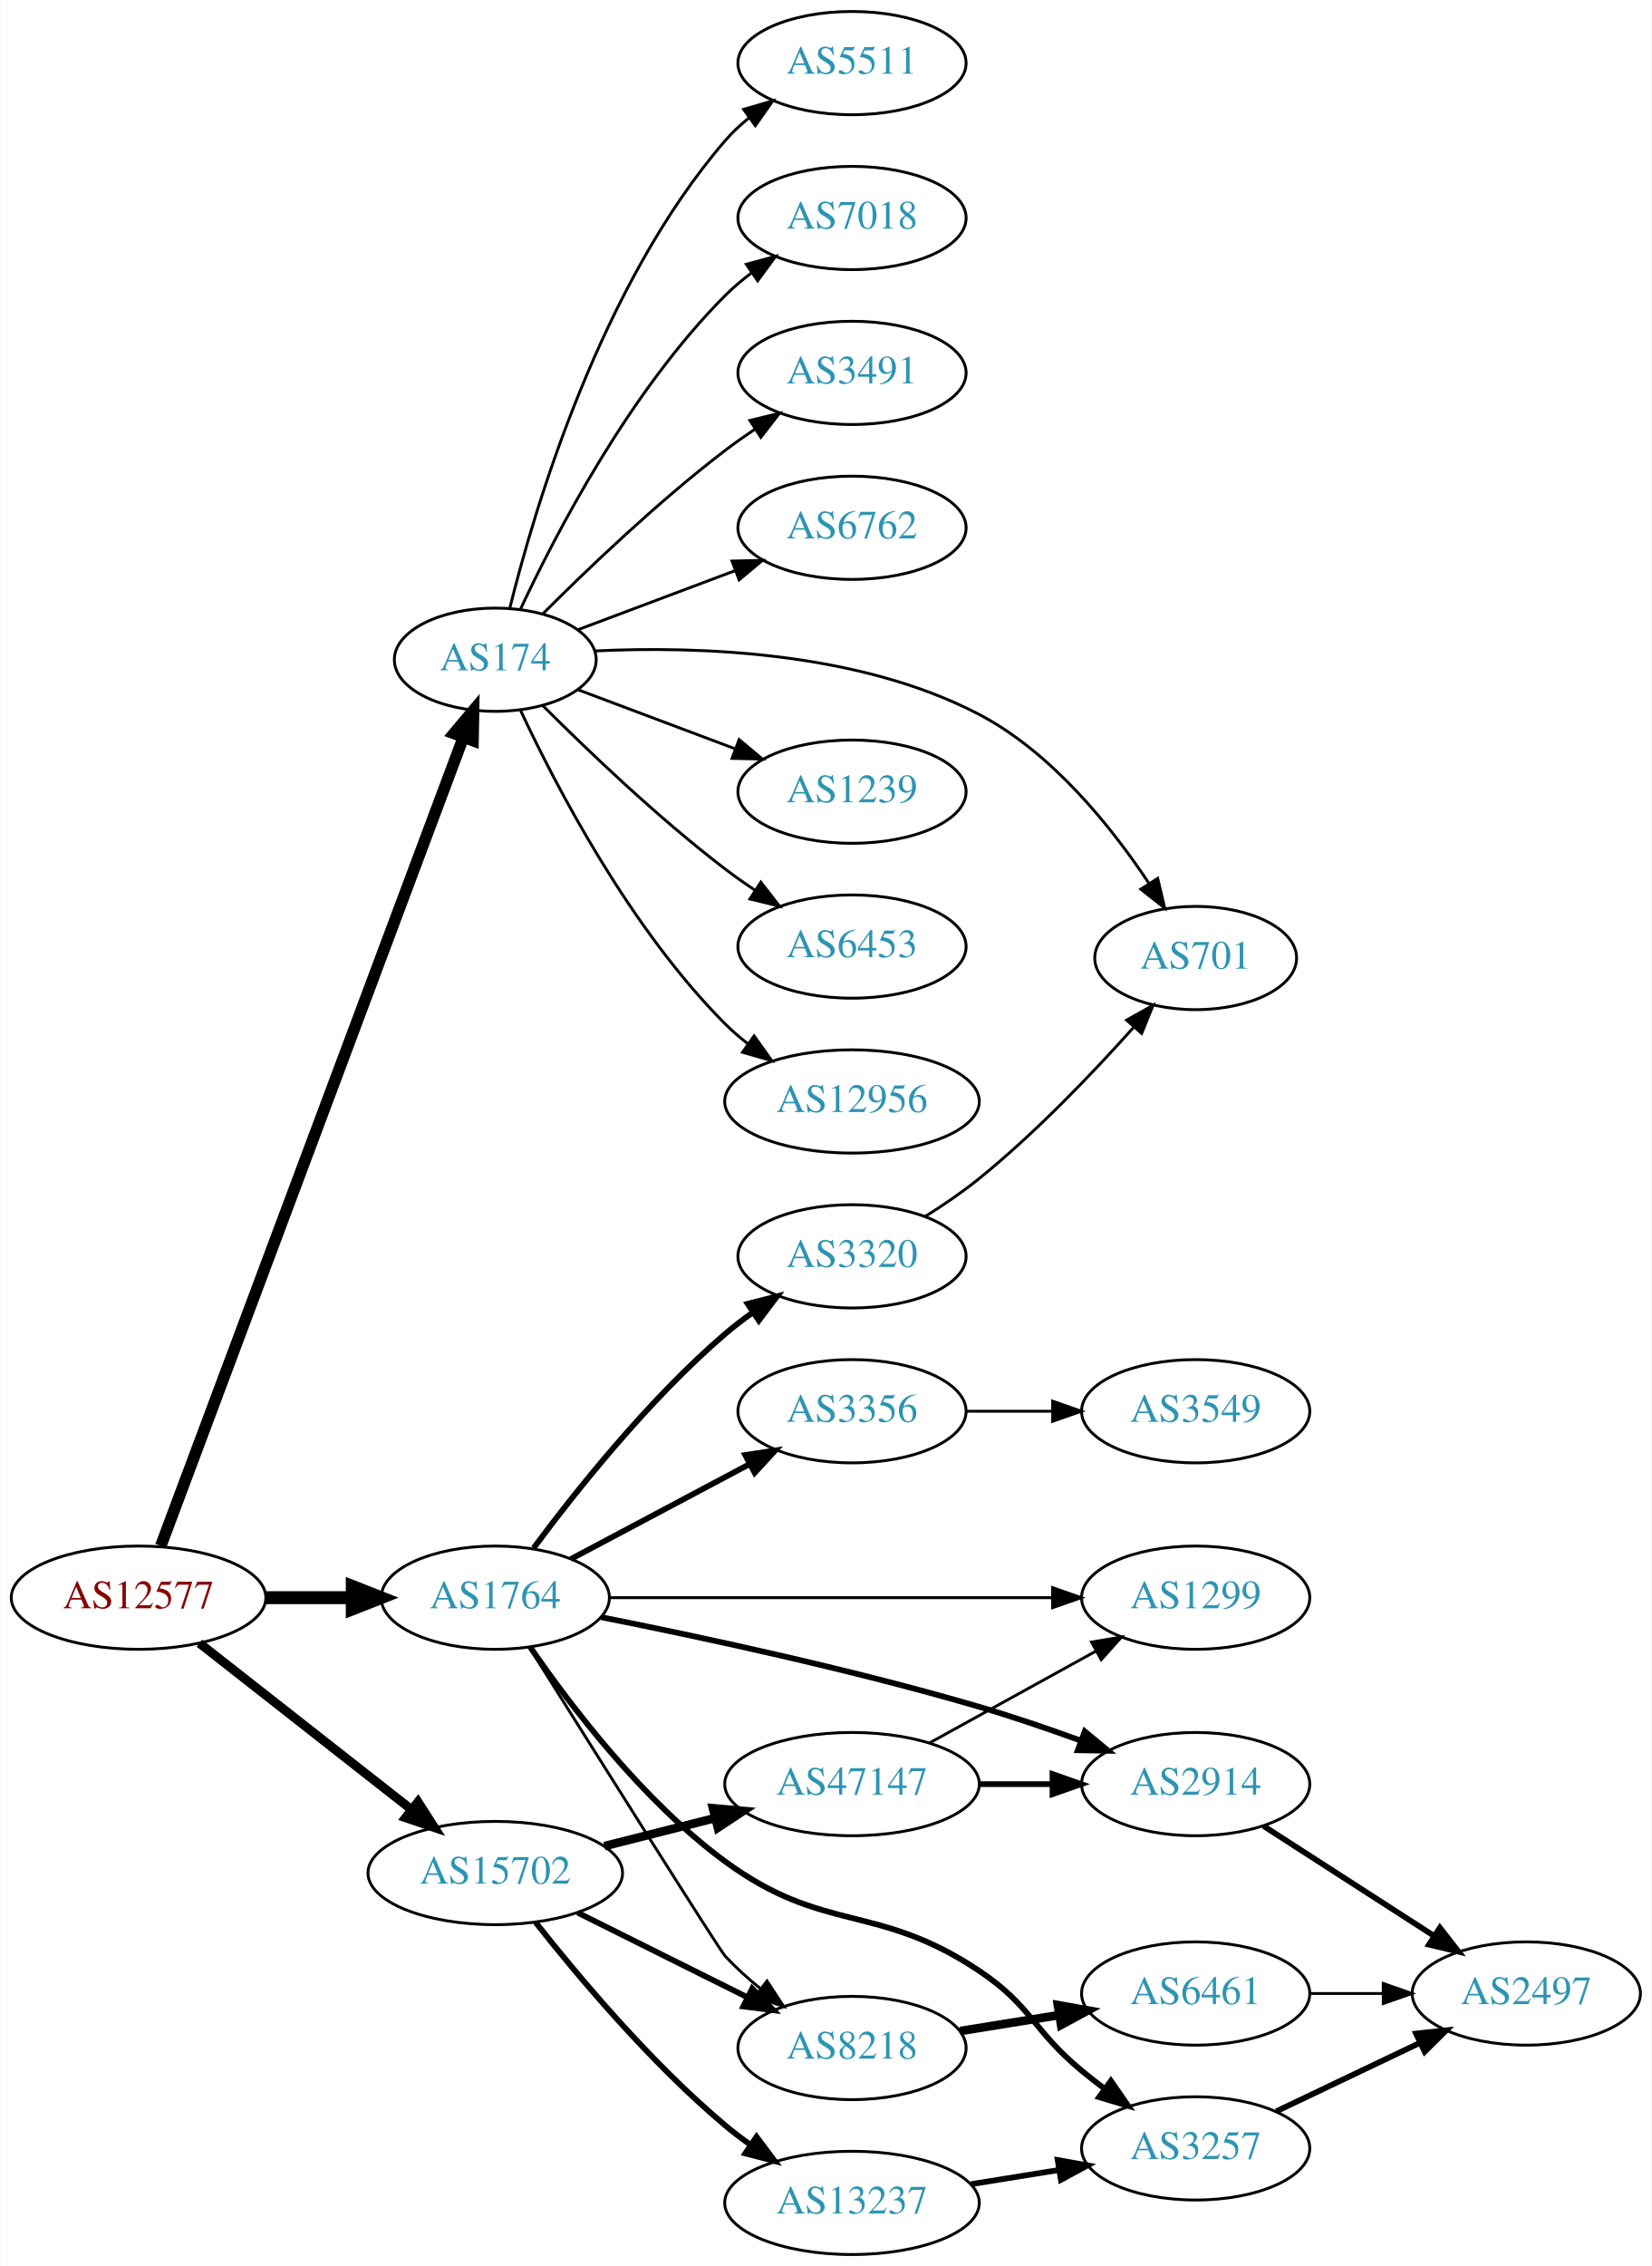
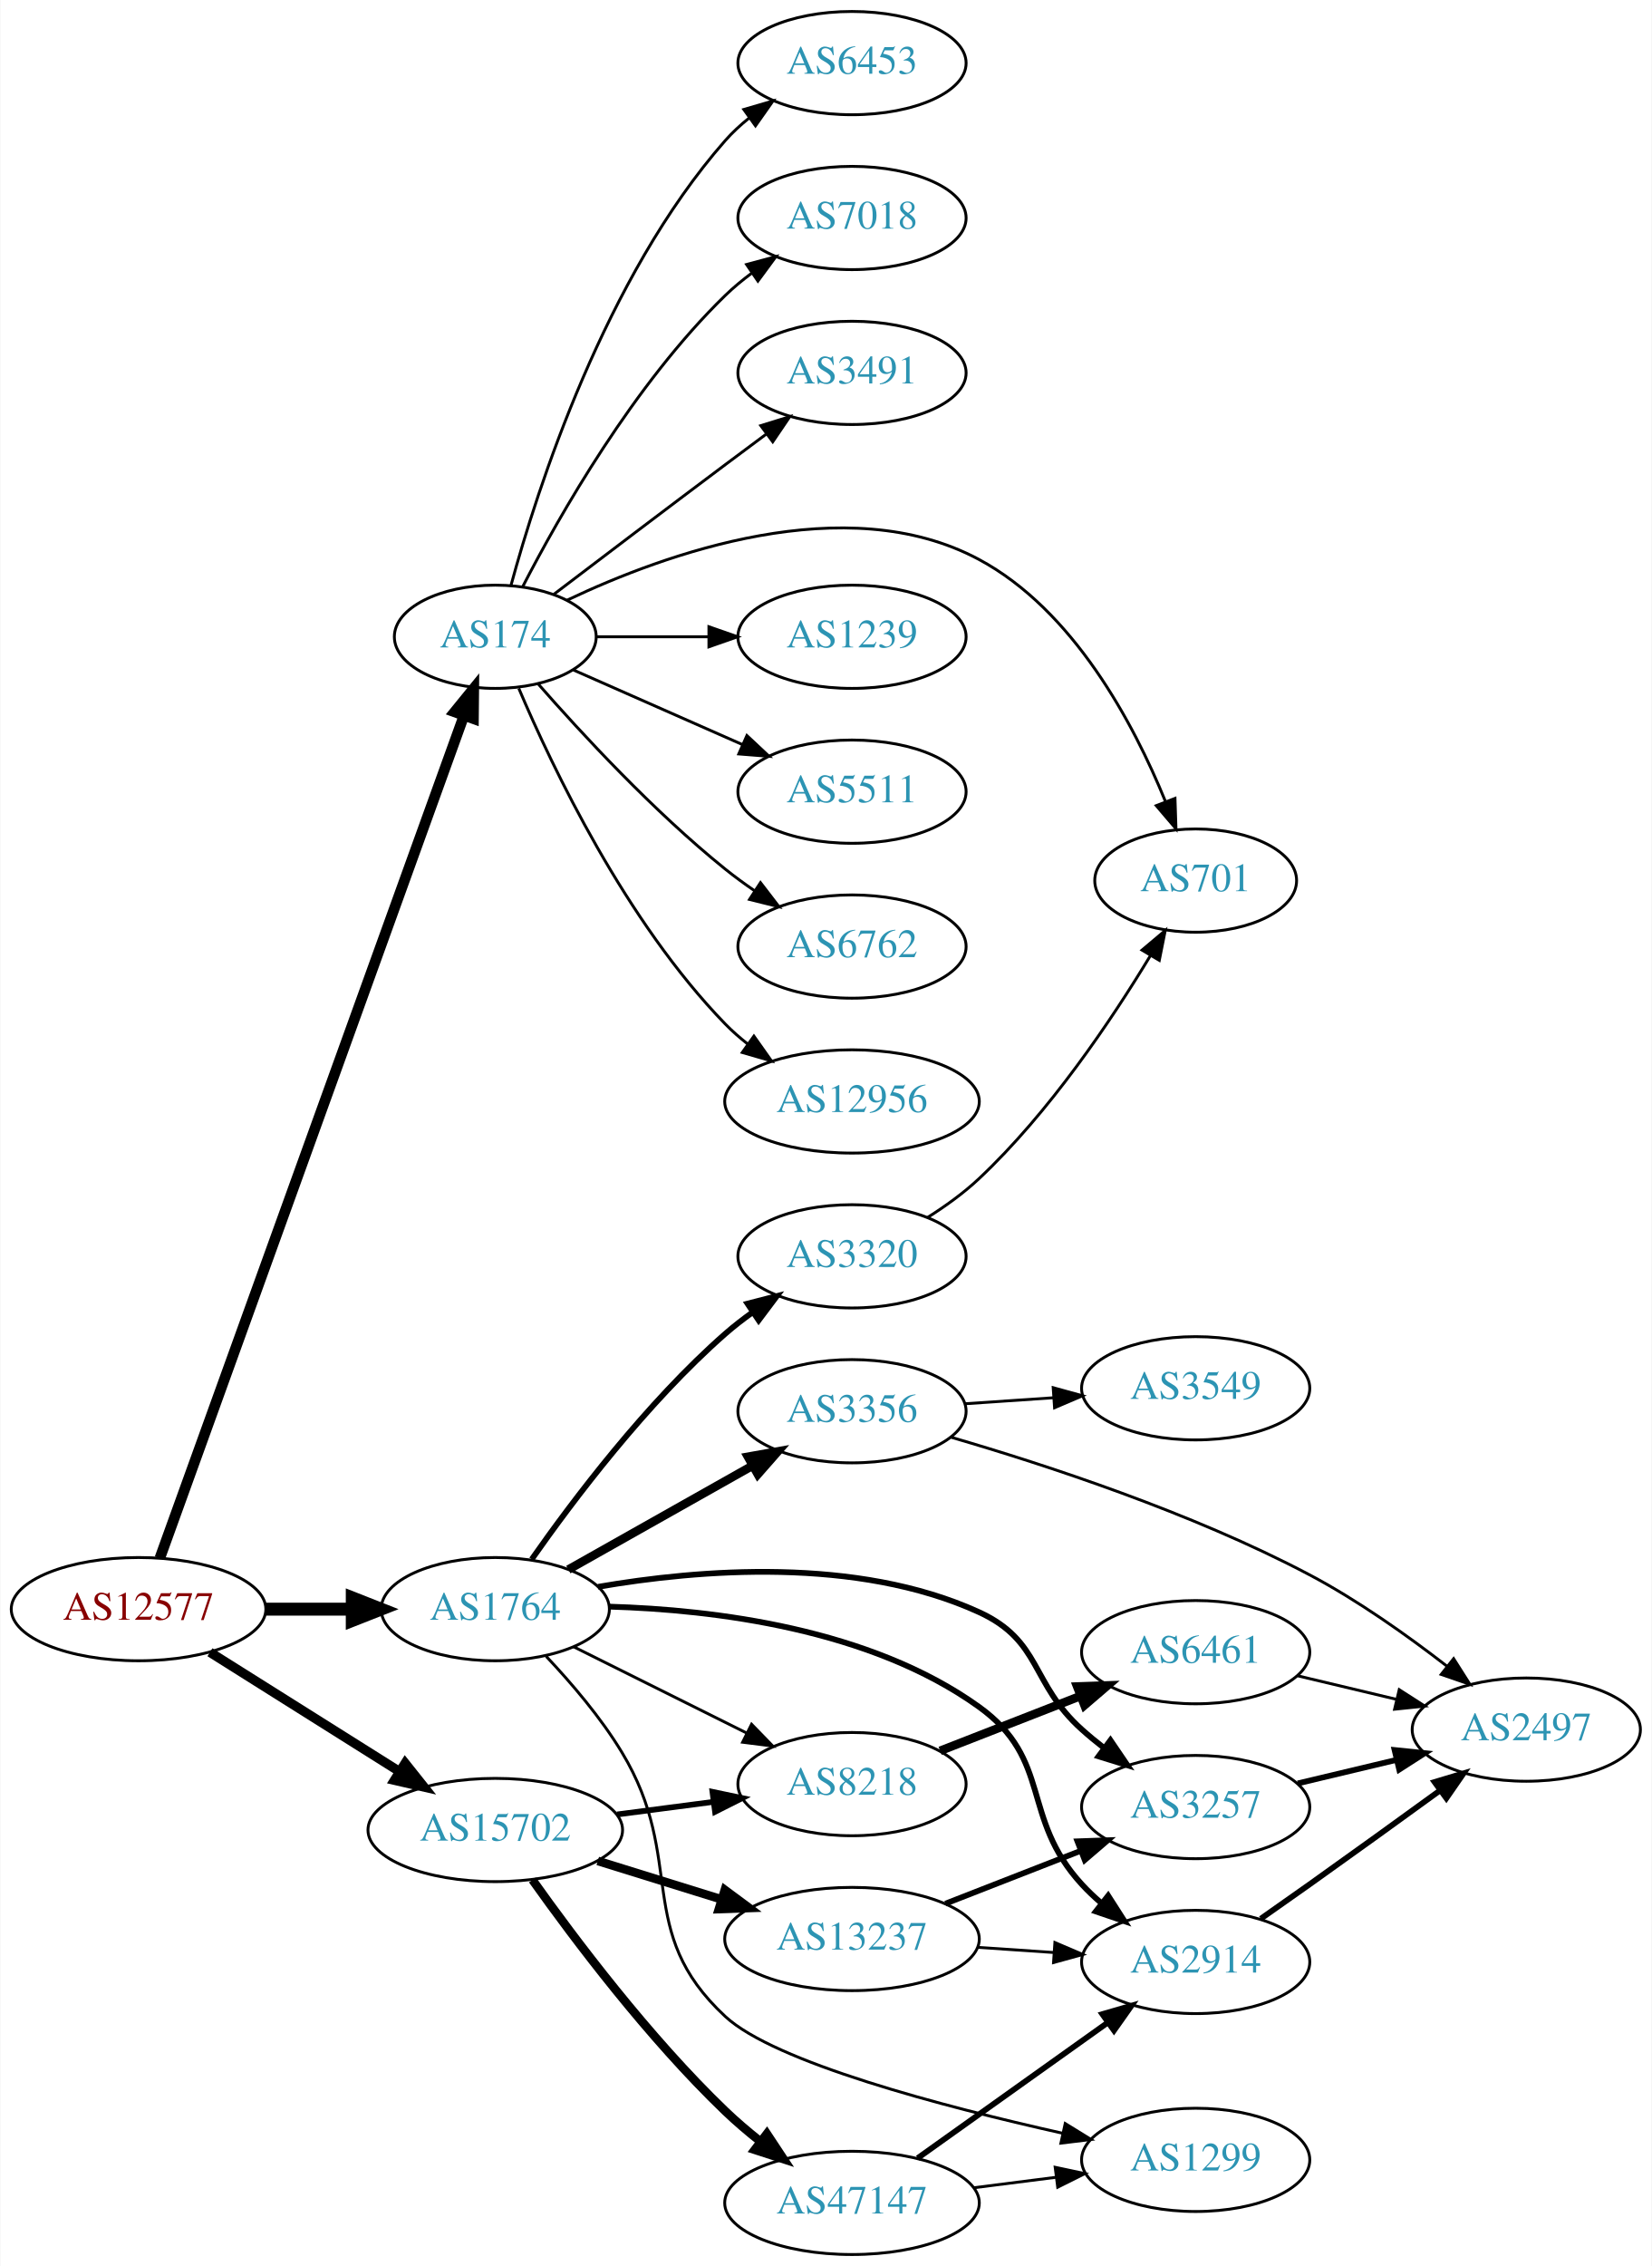
<svg xmlns="http://www.w3.org/2000/svg" xmlns:xlink="http://www.w3.org/1999/xlink" width="576pt" height="790pt" viewBox="0.00 0.00 575.76 790.00">
  <g id="graph0" class="graph" transform="scale(1 1) rotate(0) translate(4 786)">
    <polygon fill="white" stroke="none" points="-4,4 -4,-786 571.762,-786 571.762,4 -4,4" />
    <g id="node1" class="node">
      <g id="a_node1">
        <a xlink:href="/asn/12577" xlink:title="AS12577 ~ Muehlgasse 14E [AT]">
-           <ellipse fill="#ffffff" stroke="black" cx="44.196" cy="-229" rx="44.393" ry="18" />
-           <text text-anchor="middle" x="44.196" y="-225.3" font-family="Times,serif" font-size="14.00" fill="#880000">AS12577</text>
+           <ellipse fill="#ffffff" stroke="black" cx="44.196" cy="-225" rx="44.393" ry="18" />
+           <text text-anchor="middle" x="44.196" y="-221.3" font-family="Times,serif" font-size="14.00" fill="#880000">AS12577</text>
        </a>
      </g>
    </g>
    <g id="node2" class="node">
      <g id="a_node2">
        <a xlink:href="/asn/174" xlink:title="AS174 ~ Cogent Communications [US]">
-           <ellipse fill="#ffffff" stroke="black" cx="168.588" cy="-556" rx="35.194" ry="18" />
-           <text text-anchor="middle" x="168.588" y="-552.3" font-family="Times,serif" font-size="14.00" fill="#2c94b3">AS174</text>
+           <ellipse fill="#ffffff" stroke="black" cx="168.588" cy="-564" rx="35.194" ry="18" />
+           <text text-anchor="middle" x="168.588" y="-560.3" font-family="Times,serif" font-size="14.00" fill="#2c94b3">AS174</text>
        </a>
      </g>
    </g>
    <g id="edge1" class="edge">
-       <path fill="none" stroke="black" stroke-width="4.05" d="M51.951,-247.047C72.31,-301.442 133.168,-464.037 157.435,-528.873" />
-       <polygon fill="black" stroke="black" stroke-width="4.05" points="154.179,-530.285 161.004,-538.408 160.817,-527.8 154.179,-530.285" />
+       <path fill="none" stroke="black" stroke-width="3.682" d="M51.604,-242.749C71.674,-298.339 133.424,-469.371 157.669,-536.527" />
+       <polygon fill="black" stroke="black" stroke-width="3.682" points="154.408,-537.801 161.096,-546.018 160.992,-535.424 154.408,-537.801" />
    </g>
    <g id="node3" class="node">
      <g id="a_node3">
        <a xlink:href="/asn/1764" xlink:title="AS1764 ~ NEXTLAYER-AS [AT]">
-           <ellipse fill="#ffffff" stroke="black" cx="168.588" cy="-229" rx="39.794" ry="18" />
-           <text text-anchor="middle" x="168.588" y="-225.3" font-family="Times,serif" font-size="14.00" fill="#2c94b3">AS1764</text>
+           <ellipse fill="#ffffff" stroke="black" cx="168.588" cy="-225" rx="39.794" ry="18" />
+           <text text-anchor="middle" x="168.588" y="-221.3" font-family="Times,serif" font-size="14.00" fill="#2c94b3">AS1764</text>
        </a>
      </g>
    </g>
    <g id="edge2" class="edge">
-       <path fill="none" stroke="black" stroke-width="4.5" d="M88.692,-229C98.381,-229 108.717,-229 118.61,-229" />
-       <polygon fill="black" stroke="black" stroke-width="4.5" points="118.713,-232.938 128.713,-229 118.713,-225.063 118.713,-232.938" />
+       <path fill="none" stroke="black" stroke-width="4.5" d="M88.692,-225C98.381,-225 108.717,-225 118.61,-225" />
+       <polygon fill="black" stroke="black" stroke-width="4.5" points="118.713,-228.938 128.713,-225 118.713,-221.063 118.713,-228.938" />
    </g>
    <g id="node4" class="node">
      <g id="a_node4">
        <a xlink:href="/asn/15702" xlink:title="AS15702 ~ Onstage Online GmbH [AT]">
-           <ellipse fill="#ffffff" stroke="black" cx="168.588" cy="-133" rx="44.393" ry="18" />
-           <text text-anchor="middle" x="168.588" y="-129.3" font-family="Times,serif" font-size="14.00" fill="#2c94b3">AS15702</text>
+           <ellipse fill="#ffffff" stroke="black" cx="168.588" cy="-148" rx="44.393" ry="18" />
+           <text text-anchor="middle" x="168.588" y="-144.3" font-family="Times,serif" font-size="14.00" fill="#2c94b3">AS15702</text>
        </a>
      </g>
    </g>
    <g id="edge3" class="edge">
-       <path fill="none" stroke="black" stroke-width="3.15" d="M65.407,-213.148C85.604,-197.306 116.824,-172.818 139.441,-155.078" />
-       <polygon fill="black" stroke="black" stroke-width="3.15" points="141.639,-157.802 147.348,-148.876 137.319,-152.294 141.639,-157.802" />
+       <path fill="none" stroke="black" stroke-width="3.273" d="M69.085,-209.971C87.955,-198.099 114.478,-181.413 135.249,-168.345" />
+       <polygon fill="black" stroke="black" stroke-width="3.273" points="137.159,-171.279 143.76,-162.991 133.431,-165.354 137.159,-171.279" />
    </g>
    <g id="node5" class="node">
      <g id="a_node5">
-         <a xlink:href="/asn/5511" xlink:title="AS5511 ~ Orange S.A. [FR]">
+         <a xlink:href="/asn/6453" xlink:title="AS6453 ~ TATA COMMUNICATIONS (AMERICA) INC [US]">
          <ellipse fill="#ffffff" stroke="black" cx="292.98" cy="-764" rx="39.794" ry="18" />
-           <text text-anchor="middle" x="292.98" y="-760.3" font-family="Times,serif" font-size="14.00" fill="#2c94b3">AS5511</text>
+           <text text-anchor="middle" x="292.98" y="-760.3" font-family="Times,serif" font-size="14.00" fill="#2c94b3">AS6453</text>
        </a>
      </g>
    </g>
    <g id="edge4" class="edge">
-       <path fill="none" stroke="black" d="M173.621,-573.845C182.238,-608.661 205.294,-686.637 248.784,-737 251.241,-739.845 254.072,-742.489 257.086,-744.921" />
-       <polygon fill="black" stroke="black" points="255.194,-747.871 265.36,-750.855 259.274,-742.183 255.194,-747.871" />
+       <path fill="none" stroke="black" d="M174.043,-581.834C183.186,-615.479 206.821,-689.226 248.784,-737 251.265,-739.824 254.112,-742.454 257.136,-744.878" />
+       <polygon fill="black" stroke="black" points="255.252,-747.833 265.424,-750.8 259.322,-742.138 255.252,-747.833" />
    </g>
    <g id="node6" class="node">
      <g id="a_node6">
        <a xlink:href="/asn/7018" xlink:title="AS7018 ~ AT&amp;T Services, Inc. [US]">
          <ellipse fill="#ffffff" stroke="black" cx="292.98" cy="-710" rx="39.794" ry="18" />
          <text text-anchor="middle" x="292.98" y="-706.3" font-family="Times,serif" font-size="14.00" fill="#2c94b3">AS7018</text>
        </a>
      </g>
    </g>
    <g id="edge5" class="edge">
-       <path fill="none" stroke="black" d="M177.439,-573.747C189.719,-600.017 215.545,-649.726 248.784,-683 251.587,-685.806 254.733,-688.457 258.017,-690.922" />
-       <polygon fill="black" stroke="black" points="256.121,-693.865 266.344,-696.647 260.086,-688.097 256.121,-693.865" />
+       <path fill="none" stroke="black" d="M178.127,-581.419C190.901,-606.196 216.928,-652.041 248.784,-683 251.628,-685.764 254.802,-688.388 258.101,-690.837" />
+       <polygon fill="black" stroke="black" points="256.217,-693.788 266.448,-696.541 260.167,-688.009 256.217,-693.788" />
    </g>
    <g id="node7" class="node">
      <g id="a_node7">
        <a xlink:href="/asn/3491" xlink:title="AS3491 ~ PCCW Global, Inc. [US]">
          <ellipse fill="#ffffff" stroke="black" cx="292.98" cy="-656" rx="39.794" ry="18" />
          <text text-anchor="middle" x="292.98" y="-652.3" font-family="Times,serif" font-size="14.00" fill="#2c94b3">AS3491</text>
        </a>
      </g>
    </g>
    <g id="edge6" class="edge">
-       <path fill="none" stroke="black" d="M185.193,-572.025C200.632,-587.473 225.294,-611.08 248.784,-629 252.107,-631.534 255.674,-634.053 259.283,-636.475" />
-       <polygon fill="black" stroke="black" points="257.387,-639.417 267.683,-641.915 261.192,-633.542 257.387,-639.417" />
+       <path fill="none" stroke="black" d="M189.072,-578.853C205.076,-591.031 228.353,-608.693 248.784,-624 253.359,-627.427 258.218,-631.047 262.962,-634.57" />
+       <polygon fill="black" stroke="black" points="261.175,-637.602 271.293,-640.745 265.344,-631.978 261.175,-637.602" />
    </g>
    <g id="node8" class="node">
      <g id="a_node8">
-         <a xlink:href="/asn/6762" xlink:title="AS6762 ~ TELECOM ITALIA SPARKLE S.p.A. [IT]">
-           <ellipse fill="#ffffff" stroke="black" cx="292.98" cy="-602" rx="39.794" ry="18" />
-           <text text-anchor="middle" x="292.98" y="-598.3" font-family="Times,serif" font-size="14.00" fill="#2c94b3">AS6762</text>
+         <a xlink:href="/asn/701" xlink:title="AS701 ~ UUNET [US]">
+           <ellipse fill="#ffffff" stroke="black" cx="412.823" cy="-479" rx="35.194" ry="18" />
+           <text text-anchor="middle" x="412.823" y="-475.3" font-family="Times,serif" font-size="14.00" fill="#2c94b3">AS701</text>
        </a>
      </g>
    </g>
    <g id="edge7" class="edge">
-       <path fill="none" stroke="black" d="M197.361,-566.438C213.547,-572.522 234.234,-580.296 252.134,-587.024" />
-       <polygon fill="black" stroke="black" points="251.154,-590.395 261.746,-590.637 253.616,-583.842 251.154,-590.395" />
+       <path fill="none" stroke="black" d="M193.615,-576.751C227.618,-592.904 290.798,-615.825 337.176,-591 370.241,-573.302 391.187,-533.773 402.213,-506.743" />
+       <polygon fill="black" stroke="black" points="405.613,-507.656 405.958,-497.067 399.084,-505.13 405.613,-507.656" />
    </g>
    <g id="node9" class="node">
      <g id="a_node9">
-         <a xlink:href="/asn/701" xlink:title="AS701 ~ UUNET [US]">
-           <ellipse fill="#ffffff" stroke="black" cx="412.823" cy="-452" rx="35.194" ry="18" />
-           <text text-anchor="middle" x="412.823" y="-448.3" font-family="Times,serif" font-size="14.00" fill="#2c94b3">AS701</text>
+         <a xlink:href="/asn/1239" xlink:title="AS1239 ~ Sprint [US]">
+           <ellipse fill="#ffffff" stroke="black" cx="292.98" cy="-564" rx="39.794" ry="18" />
+           <text text-anchor="middle" x="292.98" y="-560.3" font-family="Times,serif" font-size="14.00" fill="#2c94b3">AS1239</text>
        </a>
      </g>
    </g>
    <g id="edge8" class="edge">
-       <path fill="none" stroke="black" d="M203.448,-559.067C238.845,-560.753 295.005,-559.037 337.176,-537 362.686,-523.67 383.453,-497.745 396.546,-478.014" />
-       <polygon fill="black" stroke="black" points="399.581,-479.765 402.011,-469.452 393.681,-475.998 399.581,-479.765" />
+       <path fill="none" stroke="black" d="M204.007,-564C216.058,-564 229.834,-564 242.852,-564" />
+       <polygon fill="black" stroke="black" points="243.081,-567.5 253.081,-564 243.081,-560.5 243.081,-567.5" />
    </g>
    <g id="node10" class="node">
      <g id="a_node10">
-         <a xlink:href="/asn/1239" xlink:title="AS1239 ~ Sprint [US]">
+         <a xlink:href="/asn/5511" xlink:title="AS5511 ~ Orange S.A. [FR]">
          <ellipse fill="#ffffff" stroke="black" cx="292.98" cy="-510" rx="39.794" ry="18" />
-           <text text-anchor="middle" x="292.98" y="-506.3" font-family="Times,serif" font-size="14.00" fill="#2c94b3">AS1239</text>
+           <text text-anchor="middle" x="292.98" y="-506.3" font-family="Times,serif" font-size="14.00" fill="#2c94b3">AS5511</text>
        </a>
      </g>
    </g>
    <g id="edge9" class="edge">
-       <path fill="none" stroke="black" d="M197.361,-545.562C213.547,-539.478 234.234,-531.704 252.134,-524.976" />
-       <polygon fill="black" stroke="black" points="253.616,-528.158 261.746,-521.363 251.154,-521.605 253.616,-528.158" />
+       <path fill="none" stroke="black" d="M195.844,-552.416C213.03,-544.833 235.743,-534.812 254.777,-526.414" />
+       <polygon fill="black" stroke="black" points="256.329,-529.555 264.065,-522.316 253.503,-523.151 256.329,-529.555" />
    </g>
    <g id="node11" class="node">
      <g id="a_node11">
-         <a xlink:href="/asn/6453" xlink:title="AS6453 ~ TATA COMMUNICATIONS (AMERICA) INC [US]">
+         <a xlink:href="/asn/6762" xlink:title="AS6762 ~ TELECOM ITALIA SPARKLE S.p.A. [IT]">
          <ellipse fill="#ffffff" stroke="black" cx="292.98" cy="-456" rx="39.794" ry="18" />
-           <text text-anchor="middle" x="292.98" y="-452.3" font-family="Times,serif" font-size="14.00" fill="#2c94b3">AS6453</text>
+           <text text-anchor="middle" x="292.98" y="-452.3" font-family="Times,serif" font-size="14.00" fill="#2c94b3">AS6762</text>
        </a>
      </g>
    </g>
    <g id="edge10" class="edge">
-       <path fill="none" stroke="black" d="M185.193,-539.975C200.632,-524.527 225.294,-500.92 248.784,-483 252.107,-480.466 255.674,-477.947 259.283,-475.525" />
-       <polygon fill="black" stroke="black" points="261.192,-478.458 267.683,-470.085 257.387,-472.583 261.192,-478.458" />
+       <path fill="none" stroke="black" d="M183.462,-547.655C198.532,-530.441 223.81,-503.099 248.784,-483 252.04,-480.38 255.565,-477.808 259.149,-475.354" />
+       <polygon fill="black" stroke="black" points="261.068,-478.281 267.522,-469.879 257.237,-472.423 261.068,-478.281" />
    </g>
    <g id="node12" class="node">
      <g id="a_node12">
        <a xlink:href="/asn/12956" xlink:title="AS12956 ~ TELXIUS [ES]">
          <ellipse fill="#ffffff" stroke="black" cx="292.98" cy="-402" rx="44.393" ry="18" />
          <text text-anchor="middle" x="292.98" y="-398.3" font-family="Times,serif" font-size="14.00" fill="#2c94b3">AS12956</text>
        </a>
      </g>
    </g>
    <g id="edge11" class="edge">
-       <path fill="none" stroke="black" d="M177.439,-538.253C189.719,-511.983 215.545,-462.274 248.784,-429 251.234,-426.548 253.945,-424.214 256.781,-422.02" />
-       <polygon fill="black" stroke="black" points="258.842,-424.85 264.99,-416.221 254.803,-419.132 258.842,-424.85" />
+       <path fill="none" stroke="black" d="M176.779,-546.025C188.546,-518.318 214.12,-464.652 248.784,-429 251.2,-426.515 253.889,-424.158 256.71,-421.949" />
+       <polygon fill="black" stroke="black" points="258.774,-424.775 264.894,-416.127 254.717,-419.071 258.774,-424.775" />
    </g>
    <g id="node13" class="node">
      <g id="a_node13">
+         <a xlink:href="/asn/1299" xlink:title="AS1299 ~ Telia Carrier [EU]">
+           <ellipse fill="#ffffff" stroke="black" cx="412.823" cy="-33" rx="39.794" ry="18" />
+           <text text-anchor="middle" x="412.823" y="-29.3" font-family="Times,serif" font-size="14.00" fill="#2c94b3">AS1299</text>
+         </a>
+       </g>
+     </g>
+     <g id="edge12" class="edge">
+       <path fill="none" stroke="black" d="M186.338,-208.544C195.073,-199.292 205.437,-187.18 212.784,-175 235.463,-137.402 216.588,-112.855 248.784,-83 265.982,-67.053 324.341,-51.693 366.325,-42.302" />
+       <polygon fill="black" stroke="black" points="367.327,-45.666 376.344,-40.104 365.826,-38.829 367.327,-45.666" />
+     </g>
+     <g id="node14" class="node">
+       <g id="a_node14">
        <a xlink:href="/asn/3356" xlink:title="AS3356 ~ Level 3 Parent, LLC [US]">
          <ellipse fill="#ffffff" stroke="black" cx="292.98" cy="-294" rx="39.794" ry="18" />
          <text text-anchor="middle" x="292.98" y="-290.3" font-family="Times,serif" font-size="14.00" fill="#2c94b3">AS3356</text>
        </a>
      </g>
    </g>
-     <g id="edge12" class="edge">
-       <path fill="none" stroke="black" stroke-width="2" d="M194.948,-242.468C212.961,-252.034 237.369,-264.997 257.199,-275.528" />
-       <polygon fill="black" stroke="black" stroke-width="2" points="255.759,-278.726 266.232,-280.326 259.042,-272.544 255.759,-278.726" />
-     </g>
-     <g id="node14" class="node">
-       <g id="a_node14">
+     <g id="edge13" class="edge">
+       <path fill="none" stroke="black" stroke-width="3" d="M194.062,-238.797C212.452,-249.165 237.864,-263.491 258.191,-274.951" />
+       <polygon fill="black" stroke="black" stroke-width="3" points="256.7,-278.128 267.13,-279.99 260.137,-272.03 256.7,-278.128" />
+     </g>
+     <g id="node15" class="node">
+       <g id="a_node15">
        <a xlink:href="/asn/3320" xlink:title="AS3320 ~ DTAG [DE]">
          <ellipse fill="#ffffff" stroke="black" cx="292.98" cy="-348" rx="39.794" ry="18" />
          <text text-anchor="middle" x="292.98" y="-344.3" font-family="Times,serif" font-size="14.00" fill="#2c94b3">AS3320</text>
        </a>
      </g>
    </g>
-     <g id="edge13" class="edge">
-       <path fill="none" stroke="black" stroke-width="2" d="M181.965,-246.315C196.513,-265.91 222.079,-298.076 248.784,-321 251.794,-323.583 255.074,-326.09 258.438,-328.467" />
-       <polygon fill="black" stroke="black" stroke-width="2" points="256.604,-331.451 266.867,-334.082 260.485,-325.625 256.604,-331.451" />
-     </g>
-     <g id="node15" class="node">
-       <g id="a_node15">
-         <a xlink:href="/asn/8218" xlink:title="AS8218 ~ legacy Neotelecoms [FR]">
-           <ellipse fill="#ffffff" stroke="black" cx="292.98" cy="-72" rx="39.794" ry="18" />
-           <text text-anchor="middle" x="292.98" y="-68.3" font-family="Times,serif" font-size="14.00" fill="#2c94b3">AS8218</text>
-         </a>
-       </g>
-     </g>
    <g id="edge14" class="edge">
-       <path fill="none" stroke="black" d="M180.409,-211.741C201.587,-177.986 246.647,-106.299 248.784,-104 252.424,-100.085 256.598,-96.319 260.884,-92.833" />
-       <polygon fill="black" stroke="black" points="263.339,-95.362 269.155,-86.506 259.086,-89.802 263.339,-95.362" />
+       <path fill="none" stroke="black" stroke-width="2" d="M181.298,-242.386C195.609,-262.801 221.329,-296.928 248.784,-321 251.766,-323.615 255.029,-326.142 258.383,-328.532" />
+       <polygon fill="black" stroke="black" stroke-width="2" points="256.54,-331.51 266.798,-334.162 260.433,-325.692 256.54,-331.51" />
    </g>
    <g id="node16" class="node">
      <g id="a_node16">
-         <a xlink:href="/asn/2914" xlink:title="AS2914 ~ NTT America, Inc. [US]">
-           <ellipse fill="#ffffff" stroke="black" cx="412.823" cy="-164" rx="39.794" ry="18" />
-           <text text-anchor="middle" x="412.823" y="-160.3" font-family="Times,serif" font-size="14.00" fill="#2c94b3">AS2914</text>
+         <a xlink:href="/asn/3257" xlink:title="AS3257 ~ GTT [DE]">
+           <ellipse fill="#ffffff" stroke="black" cx="412.823" cy="-156" rx="39.794" ry="18" />
+           <text text-anchor="middle" x="412.823" y="-152.3" font-family="Times,serif" font-size="14.00" fill="#2c94b3">AS3257</text>
        </a>
      </g>
    </g>
    <g id="edge15" class="edge">
-       <path fill="none" stroke="black" stroke-width="2" d="M205.553,-222.19C239.715,-215.406 292.37,-204.128 337.176,-191 348.837,-187.583 361.321,-183.317 372.677,-179.192" />
-       <polygon fill="black" stroke="black" stroke-width="2" points="374.151,-182.379 382.317,-175.629 371.724,-175.813 374.151,-182.379" />
+       <path fill="none" stroke="black" stroke-width="2" d="M204.418,-232.78C239.605,-238.857 294.692,-243.387 337.176,-224 359.238,-213.933 355.107,-199.172 373.176,-183 375.616,-180.817 378.237,-178.656 380.922,-176.565" />
+       <polygon fill="black" stroke="black" stroke-width="2" points="383.101,-179.307 389.058,-170.546 378.938,-173.68 383.101,-179.307" />
    </g>
    <g id="node17" class="node">
      <g id="a_node17">
-         <a xlink:href="/asn/1299" xlink:title="AS1299 ~ Telia Carrier [EU]">
-           <ellipse fill="#ffffff" stroke="black" cx="412.823" cy="-229" rx="39.794" ry="18" />
-           <text text-anchor="middle" x="412.823" y="-225.3" font-family="Times,serif" font-size="14.00" fill="#2c94b3">AS1299</text>
+         <a xlink:href="/asn/2914" xlink:title="AS2914 ~ NTT America, Inc. [US]">
+           <ellipse fill="#ffffff" stroke="black" cx="412.823" cy="-102" rx="39.794" ry="18" />
+           <text text-anchor="middle" x="412.823" y="-98.3" font-family="Times,serif" font-size="14.00" fill="#2c94b3">AS2914</text>
        </a>
      </g>
    </g>
    <g id="edge16" class="edge">
-       <path fill="none" stroke="black" d="M208.239,-229C250.124,-229 317.067,-229 362.664,-229" />
-       <polygon fill="black" stroke="black" points="362.909,-232.5 372.909,-229 362.909,-225.5 362.909,-232.5" />
+       <path fill="none" stroke="black" stroke-width="2" d="M208.403,-225.871C244.855,-224.806 299.308,-218.175 337.176,-191 363.064,-172.423 351.608,-152.455 373.176,-129 375.202,-126.797 377.437,-124.673 379.781,-122.65" />
+       <polygon fill="black" stroke="black" stroke-width="2" points="382.309,-125.115 388.021,-116.192 377.991,-119.606 382.309,-125.115" />
    </g>
    <g id="node18" class="node">
      <g id="a_node18">
-         <a xlink:href="/asn/3257" xlink:title="AS3257 ~ GTT [DE]">
-           <ellipse fill="#ffffff" stroke="black" cx="412.823" cy="-37" rx="39.794" ry="18" />
-           <text text-anchor="middle" x="412.823" y="-33.3" font-family="Times,serif" font-size="14.00" fill="#2c94b3">AS3257</text>
+         <a xlink:href="/asn/8218" xlink:title="AS8218 ~ legacy Neotelecoms [FR]">
+           <ellipse fill="#ffffff" stroke="black" cx="292.98" cy="-164" rx="39.794" ry="18" />
+           <text text-anchor="middle" x="292.98" y="-160.3" font-family="Times,serif" font-size="14.00" fill="#2c94b3">AS8218</text>
        </a>
      </g>
    </g>
    <g id="edge17" class="edge">
-       <path fill="none" stroke="black" stroke-width="2" d="M180.862,-211.646C194.753,-191.416 220.069,-158.071 248.784,-137 283.261,-111.702 301.612,-122.744 337.176,-99 355.736,-86.609 355.974,-78.214 373.176,-64 375.7,-61.915 378.379,-59.822 381.102,-57.775" />
-       <polygon fill="black" stroke="black" stroke-width="2" points="383.262,-60.532 389.297,-51.824 379.149,-54.868 383.262,-60.532" />
-     </g>
-     <g id="edge23" class="edge">
-       <path fill="none" stroke="black" stroke-width="2" d="M197.361,-119.158C214.858,-110.438 237.614,-99.096 256.424,-89.721" />
-       <polygon fill="black" stroke="black" stroke-width="2" points="258.187,-92.753 265.576,-85.16 255.065,-86.488 258.187,-92.753" />
+       <path fill="none" stroke="black" d="M195.844,-211.914C213.47,-203.129 236.912,-191.446 256.234,-181.816" />
+       <polygon fill="black" stroke="black" points="257.957,-184.868 265.345,-177.275 254.834,-178.603 257.957,-184.868" />
+     </g>
+     <g id="edge25" class="edge">
+       <path fill="none" stroke="black" stroke-width="2" d="M211.025,-153.417C221.856,-154.833 233.613,-156.37 244.722,-157.822" />
+       <polygon fill="black" stroke="black" stroke-width="2" points="244.328,-161.3 254.698,-159.126 245.236,-154.359 244.328,-161.3" />
    </g>
    <g id="node22" class="node">
      <g id="a_node22">
        <a xlink:href="/asn/47147" xlink:title="AS47147 ~ ANEXIA Internetdienstleistungs GmbH [AT]">
-           <ellipse fill="#ffffff" stroke="black" cx="292.98" cy="-164" rx="44.393" ry="18" />
-           <text text-anchor="middle" x="292.98" y="-160.3" font-family="Times,serif" font-size="14.00" fill="#2c94b3">AS47147</text>
+           <ellipse fill="#ffffff" stroke="black" cx="292.98" cy="-18" rx="44.393" ry="18" />
+           <text text-anchor="middle" x="292.98" y="-14.3" font-family="Times,serif" font-size="14.00" fill="#2c94b3">AS47147</text>
        </a>
      </g>
    </g>
    <g id="edge24" class="edge">
-       <path fill="none" stroke="black" stroke-width="3" d="M206.642,-142.385C218.745,-145.451 232.348,-148.896 245.077,-152.12" />
-       <polygon fill="black" stroke="black" stroke-width="3" points="244.499,-155.584 255.053,-154.647 246.218,-148.799 244.499,-155.584" />
+       <path fill="none" stroke="black" stroke-width="3" d="M181.565,-130.603C196.133,-110.099 222.099,-75.585 248.784,-50 252.561,-46.379 256.755,-42.809 261.003,-39.442" />
+       <polygon fill="black" stroke="black" stroke-width="3" points="263.298,-42.093 269.142,-33.256 259.062,-36.521 263.298,-42.093" />
    </g>
    <g id="node23" class="node">
      <g id="a_node23">
        <a xlink:href="/asn/13237" xlink:title="AS13237 ~ European Backbone of AS13237 [DE]">
-           <ellipse fill="#ffffff" stroke="black" cx="292.98" cy="-18" rx="44.393" ry="18" />
-           <text text-anchor="middle" x="292.98" y="-14.3" font-family="Times,serif" font-size="14.00" fill="#2c94b3">AS13237</text>
-         </a>
-       </g>
-     </g>
-     <g id="edge25" class="edge">
-       <path fill="none" stroke="black" stroke-width="2" d="M182.649,-115.812C197.418,-97.058 222.809,-66.804 248.784,-45 251.509,-42.713 254.443,-40.478 257.454,-38.336" />
-       <polygon fill="black" stroke="black" stroke-width="2" points="259.683,-41.056 266.034,-32.575 255.781,-35.244 259.683,-41.056" />
+           <ellipse fill="#ffffff" stroke="black" cx="292.98" cy="-110" rx="44.393" ry="18" />
+           <text text-anchor="middle" x="292.98" y="-106.3" font-family="Times,serif" font-size="14.00" fill="#2c94b3">AS13237</text>
+         </a>
+       </g>
+     </g>
+     <g id="edge26" class="edge">
+       <path fill="none" stroke="black" stroke-width="3" d="M204.334,-137.212C217.77,-133.041 233.314,-128.215 247.546,-123.796" />
+       <polygon fill="black" stroke="black" stroke-width="3" points="248.636,-127.122 257.148,-120.815 246.56,-120.437 248.636,-127.122" />
+     </g>
+     <g id="node19" class="node">
+       <g id="a_node19">
+         <a xlink:href="/asn/3549" xlink:title="AS3549 ~ Level 3 Parent, LLC [US]">
+           <ellipse fill="#ffffff" stroke="black" cx="412.823" cy="-302" rx="39.794" ry="18" />
+           <text text-anchor="middle" x="412.823" y="-298.3" font-family="Times,serif" font-size="14.00" fill="#2c94b3">AS3549</text>
+         </a>
+       </g>
+     </g>
+     <g id="edge18" class="edge">
+       <path fill="none" stroke="black" d="M332.24,-296.597C342.12,-297.268 352.886,-297.999 363.216,-298.7" />
+       <polygon fill="black" stroke="black" points="363.137,-302.203 373.352,-299.388 363.612,-295.219 363.137,-302.203" />
    </g>
    <g id="node20" class="node">
      <g id="a_node20">
-         <a xlink:href="/asn/3549" xlink:title="AS3549 ~ Level 3 Parent, LLC [US]">
-           <ellipse fill="#ffffff" stroke="black" cx="412.823" cy="-294" rx="39.794" ry="18" />
-           <text text-anchor="middle" x="412.823" y="-290.3" font-family="Times,serif" font-size="14.00" fill="#2c94b3">AS3549</text>
+         <a xlink:href="/asn/2497" xlink:title="AS2497 ~ Internet Initiative Japan Inc. [JP]">
+           <ellipse fill="#ffffff" stroke="black" cx="528.116" cy="-183" rx="39.794" ry="18" />
+           <text text-anchor="middle" x="528.116" y="-179.3" font-family="Times,serif" font-size="14.00" fill="#2c94b3">AS2497</text>
        </a>
      </g>
    </g>
    <g id="edge19" class="edge">
-       <path fill="none" stroke="black" d="M332.893,-294C342.446,-294 352.796,-294 362.759,-294" />
-       <polygon fill="black" stroke="black" points="362.951,-297.5 372.951,-294 362.951,-290.5 362.951,-297.5" />
+       <path fill="none" stroke="black" d="M327.602,-284.91C360.496,-275.332 411.484,-258.638 452.469,-237 469.337,-228.095 486.687,-215.769 500.411,-205.141" />
+       <polygon fill="black" stroke="black" points="502.774,-207.735 508.45,-198.789 498.434,-202.242 502.774,-207.735" />
+     </g>
+     <g id="edge23" class="edge">
+       <path fill="none" stroke="black" d="M319.39,-361.588C325.555,-365.485 331.887,-370.039 337.176,-375 361.823,-398.12 383.525,-430.464 397.086,-452.919" />
+       <polygon fill="black" stroke="black" points="394.11,-454.763 402.214,-461.588 400.135,-451.199 394.11,-454.763" />
    </g>
    <g id="edge20" class="edge">
-       <path fill="none" stroke="black" d="M318.452,-361.863C324.762,-365.818 331.399,-370.33 337.176,-375 356.905,-390.947 376.779,-411.73 391.054,-427.685" />
-       <polygon fill="black" stroke="black" points="388.739,-430.352 397.978,-435.537 393.989,-425.722 388.739,-430.352" />
-     </g>
-     <g id="node19" class="node">
-       <g id="a_node19">
-         <a xlink:href="/asn/6461" xlink:title="AS6461 ~ Zayo Bandwidth [US]">
-           <ellipse fill="#ffffff" stroke="black" cx="412.823" cy="-91" rx="39.794" ry="18" />
-           <text text-anchor="middle" x="412.823" y="-87.3" font-family="Times,serif" font-size="14.00" fill="#2c94b3">AS6461</text>
-         </a>
-       </g>
-     </g>
-     <g id="edge18" class="edge">
-       <path fill="none" stroke="black" stroke-width="3" d="M330.621,-77.908C341.594,-79.677 353.778,-81.641 365.299,-83.499" />
-       <polygon fill="black" stroke="black" stroke-width="3" points="364.776,-86.96 375.205,-85.096 365.89,-80.049 364.776,-86.96" />
+       <path fill="none" stroke="black" stroke-width="2" d="M448.43,-164.248C459.301,-166.838 471.456,-169.735 482.898,-172.462" />
+       <polygon fill="black" stroke="black" stroke-width="2" points="482.182,-175.889 492.721,-174.803 483.804,-169.08 482.182,-175.889" />
+     </g>
+     <g id="edge21" class="edge">
+       <path fill="none" stroke="black" stroke-width="2" d="M435.533,-117.074C441.069,-120.943 446.999,-125.111 452.469,-129 467.583,-139.745 484.318,-151.833 498.105,-161.844" />
+       <polygon fill="black" stroke="black" stroke-width="2" points="496.121,-164.729 506.268,-167.778 500.237,-159.067 496.121,-164.729" />
    </g>
    <g id="node21" class="node">
      <g id="a_node21">
-         <a xlink:href="/asn/2497" xlink:title="AS2497 ~ Internet Initiative Japan Inc. [JP]">
-           <ellipse fill="#ffffff" stroke="black" cx="528.116" cy="-91" rx="39.794" ry="18" />
-           <text text-anchor="middle" x="528.116" y="-87.3" font-family="Times,serif" font-size="14.00" fill="#2c94b3">AS2497</text>
-         </a>
-       </g>
-     </g>
-     <g id="edge21" class="edge">
-       <path fill="none" stroke="black" stroke-width="2" d="M436.477,-149.403C453.535,-138.411 477.119,-123.215 495.954,-111.079" />
-       <polygon fill="black" stroke="black" stroke-width="2" points="497.991,-113.931 504.501,-105.572 494.199,-108.046 497.991,-113.931" />
+         <a xlink:href="/asn/6461" xlink:title="AS6461 ~ Zayo Bandwidth [US]">
+           <ellipse fill="#ffffff" stroke="black" cx="412.823" cy="-210" rx="39.794" ry="18" />
+           <text text-anchor="middle" x="412.823" y="-206.3" font-family="Times,serif" font-size="14.00" fill="#2c94b3">AS6461</text>
+         </a>
+       </g>
    </g>
    <g id="edge22" class="edge">
-       <path fill="none" stroke="black" stroke-width="2" d="M440.959,-49.934C455.953,-57.081 474.774,-66.052 490.998,-73.785" />
-       <polygon fill="black" stroke="black" stroke-width="2" points="489.668,-77.028 500.201,-78.171 492.68,-70.709 489.668,-77.028" />
+       <path fill="none" stroke="black" stroke-width="3" d="M323.717,-175.608C338.511,-181.382 356.588,-188.439 372.51,-194.654" />
+       <polygon fill="black" stroke="black" stroke-width="3" points="371.508,-198.02 382.096,-198.396 374.053,-191.499 371.508,-198.02" />
+     </g>
+     <g id="edge29" class="edge">
+       <path fill="none" stroke="black" d="M448.43,-201.752C459.301,-199.162 471.456,-196.265 482.898,-193.538" />
+       <polygon fill="black" stroke="black" points="483.804,-196.92 492.721,-191.197 482.182,-190.111 483.804,-196.92" />
+     </g>
+     <g id="edge27" class="edge">
+       <path fill="none" stroke="black" d="M335.527,-23.288C344.773,-24.465 354.646,-25.722 364.118,-26.928" />
+       <polygon fill="black" stroke="black" points="363.827,-30.419 374.189,-28.21 364.711,-23.475 363.827,-30.419" />
    </g>
    <g id="edge28" class="edge">
-       <path fill="none" stroke="black" d="M452.495,-91C460.698,-91 469.462,-91 477.994,-91" />
-       <polygon fill="black" stroke="black" points="478.233,-94.5 488.233,-91 478.233,-87.5 478.233,-94.5" />
-     </g>
-     <g id="edge26" class="edge">
-       <path fill="none" stroke="black" stroke-width="2" d="M337.191,-164C345.504,-164 354.267,-164 362.749,-164" />
-       <polygon fill="black" stroke="black" stroke-width="2" points="362.908,-167.5 372.908,-164 362.908,-160.5 362.908,-167.5" />
-     </g>
-     <g id="edge27" class="edge">
-       <path fill="none" stroke="black" d="M320.133,-178.426C337.188,-187.832 359.612,-200.201 378.015,-210.352" />
-       <polygon fill="black" stroke="black" points="376.506,-213.517 386.953,-215.282 379.887,-207.388 376.506,-213.517" />
-     </g>
-     <g id="edge29" class="edge">
-       <path fill="none" stroke="black" stroke-width="2" d="M334.535,-24.539C344.422,-26.133 355.075,-27.85 365.219,-29.486" />
-       <polygon fill="black" stroke="black" stroke-width="2" points="364.715,-32.95 375.145,-31.086 365.83,-26.039 364.715,-32.95" />
+       <path fill="none" stroke="black" stroke-width="2" d="M315.869,-33.603C334.507,-46.888 361.456,-66.098 382.053,-80.779" />
+       <polygon fill="black" stroke="black" stroke-width="2" points="380.274,-83.809 390.448,-86.764 384.337,-78.109 380.274,-83.809" />
+     </g>
+     <g id="edge30" class="edge">
+       <path fill="none" stroke="black" stroke-width="2" d="M325.56,-122.327C339.989,-127.96 357.229,-134.689 372.49,-140.646" />
+       <polygon fill="black" stroke="black" stroke-width="2" points="371.596,-144.054 382.184,-144.43 374.141,-137.534 371.596,-144.054" />
+     </g>
+     <g id="edge31" class="edge">
+       <path fill="none" stroke="black" d="M336.858,-107.089C345.466,-106.505 354.569,-105.887 363.353,-105.291" />
+       <polygon fill="black" stroke="black" points="363.727,-108.773 373.467,-104.604 363.253,-101.789 363.727,-108.773" />
    </g>
  </g>
</svg>
